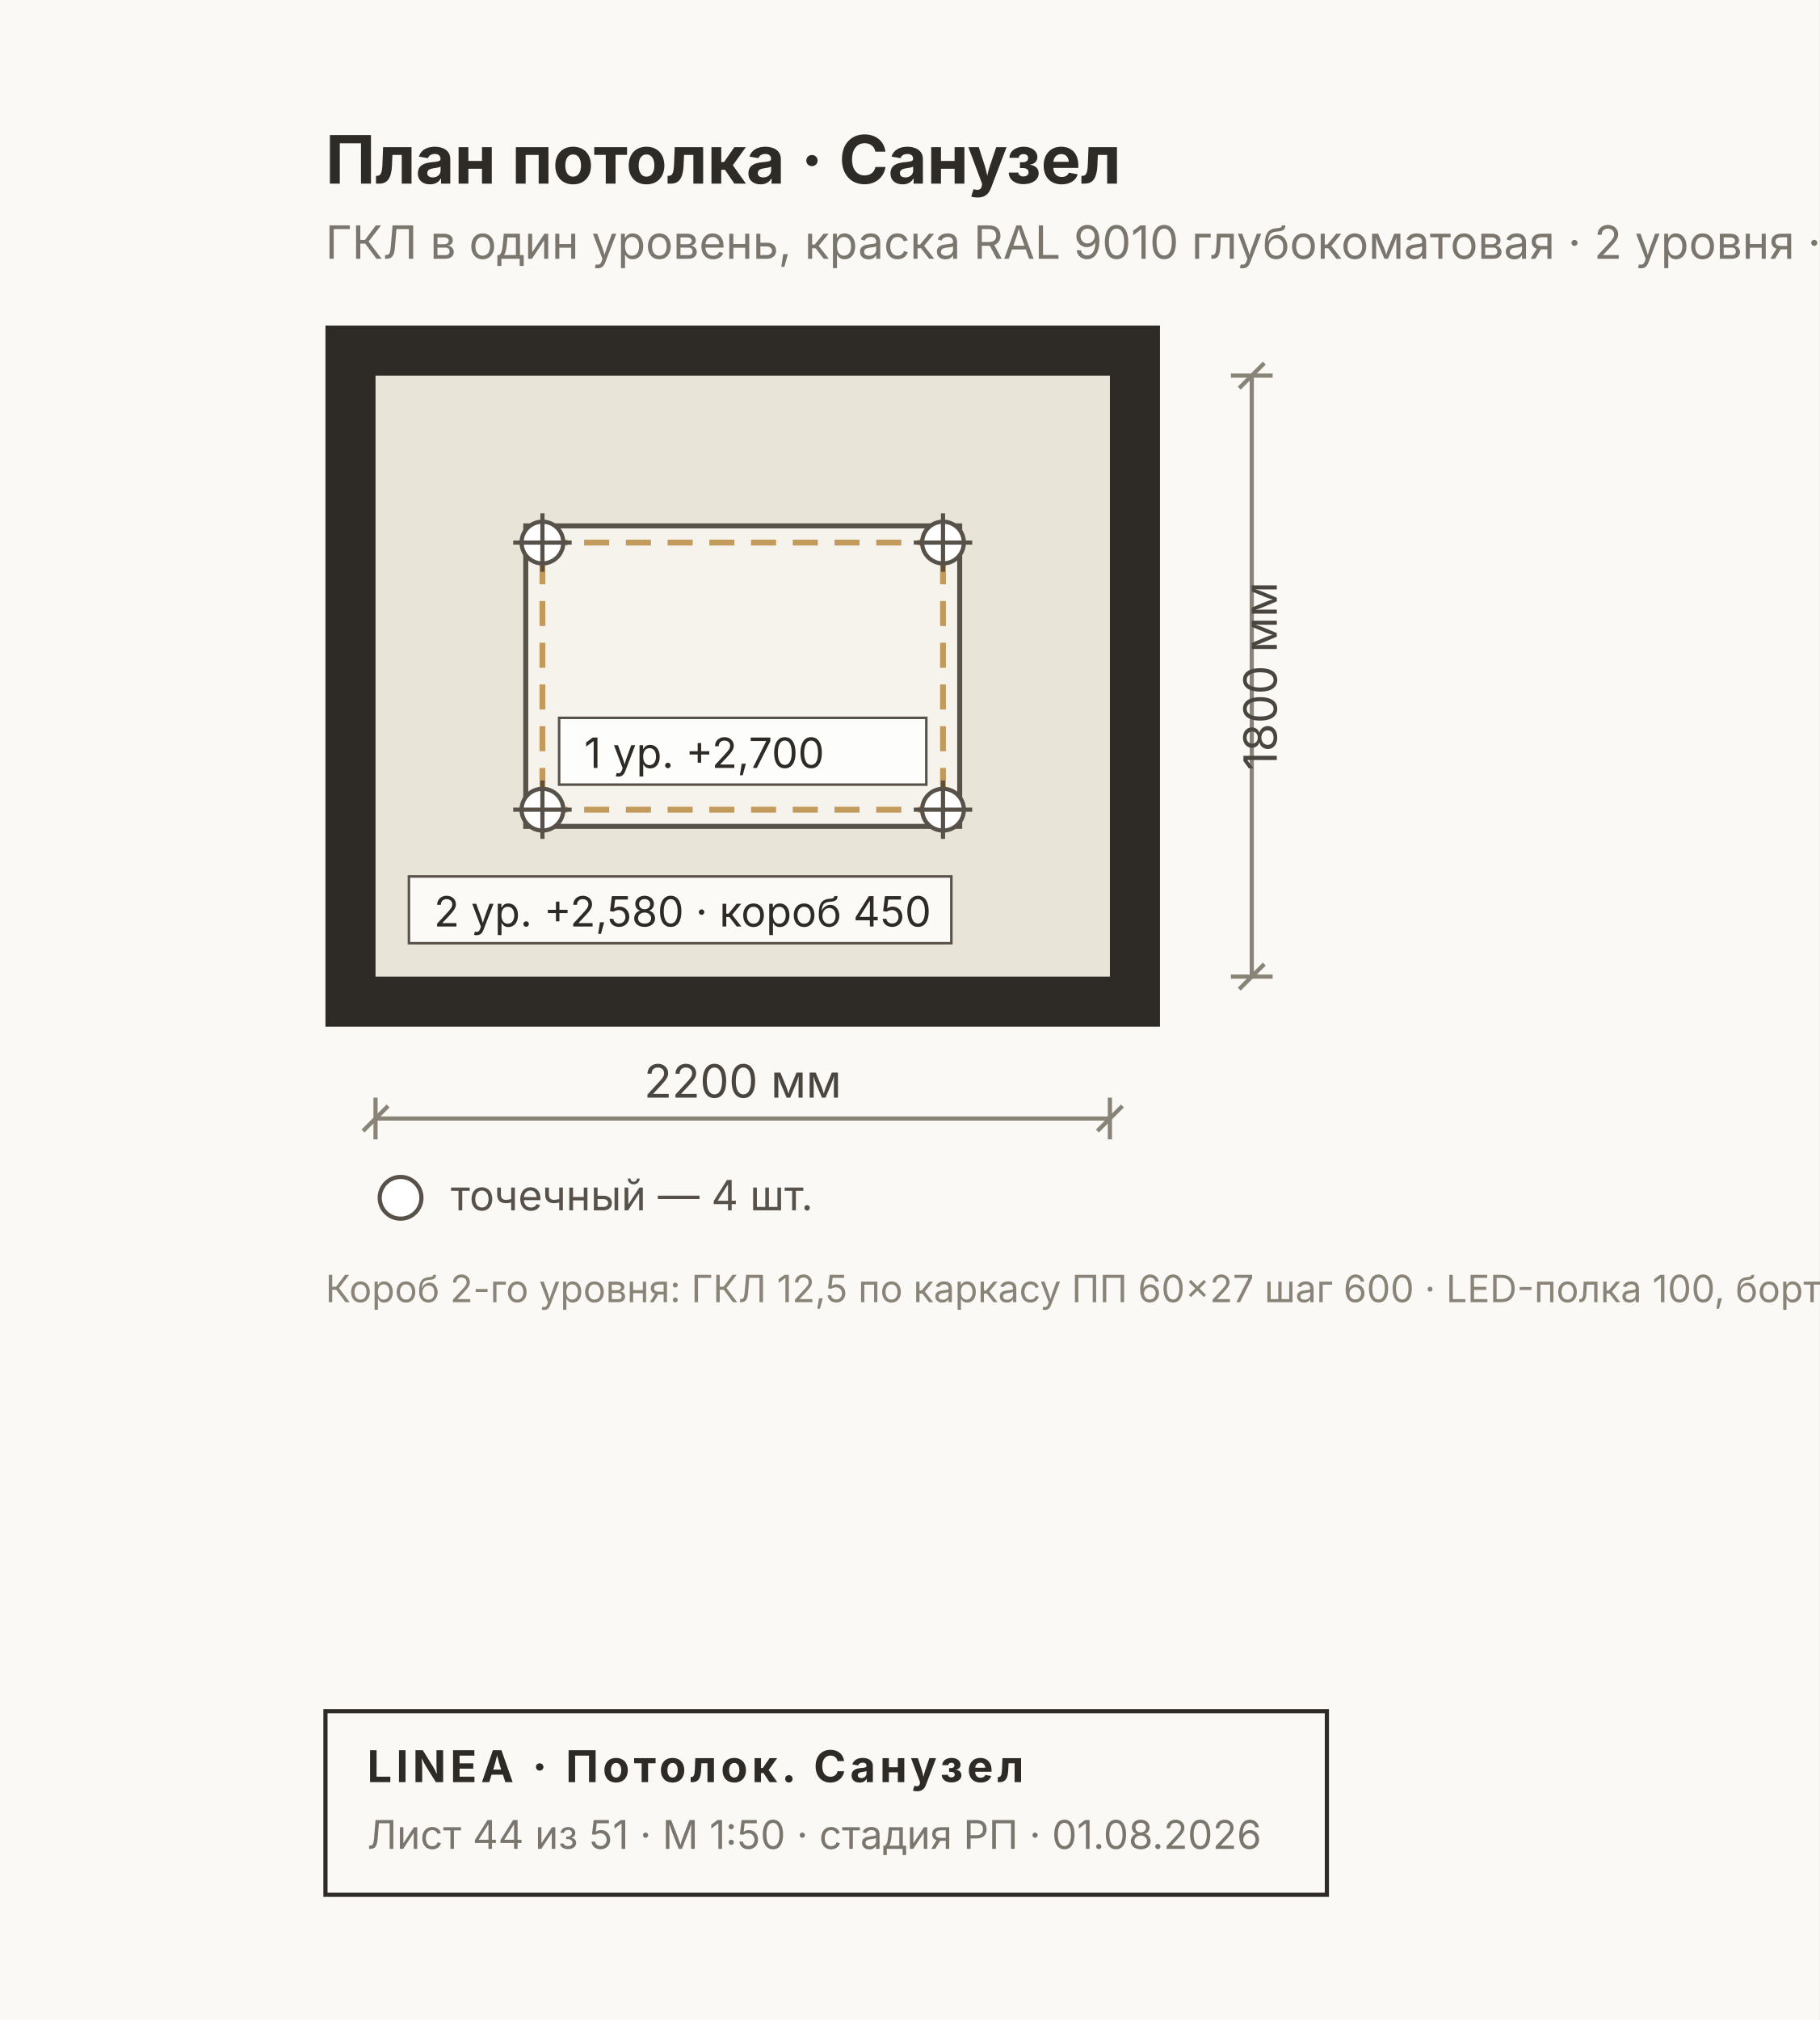
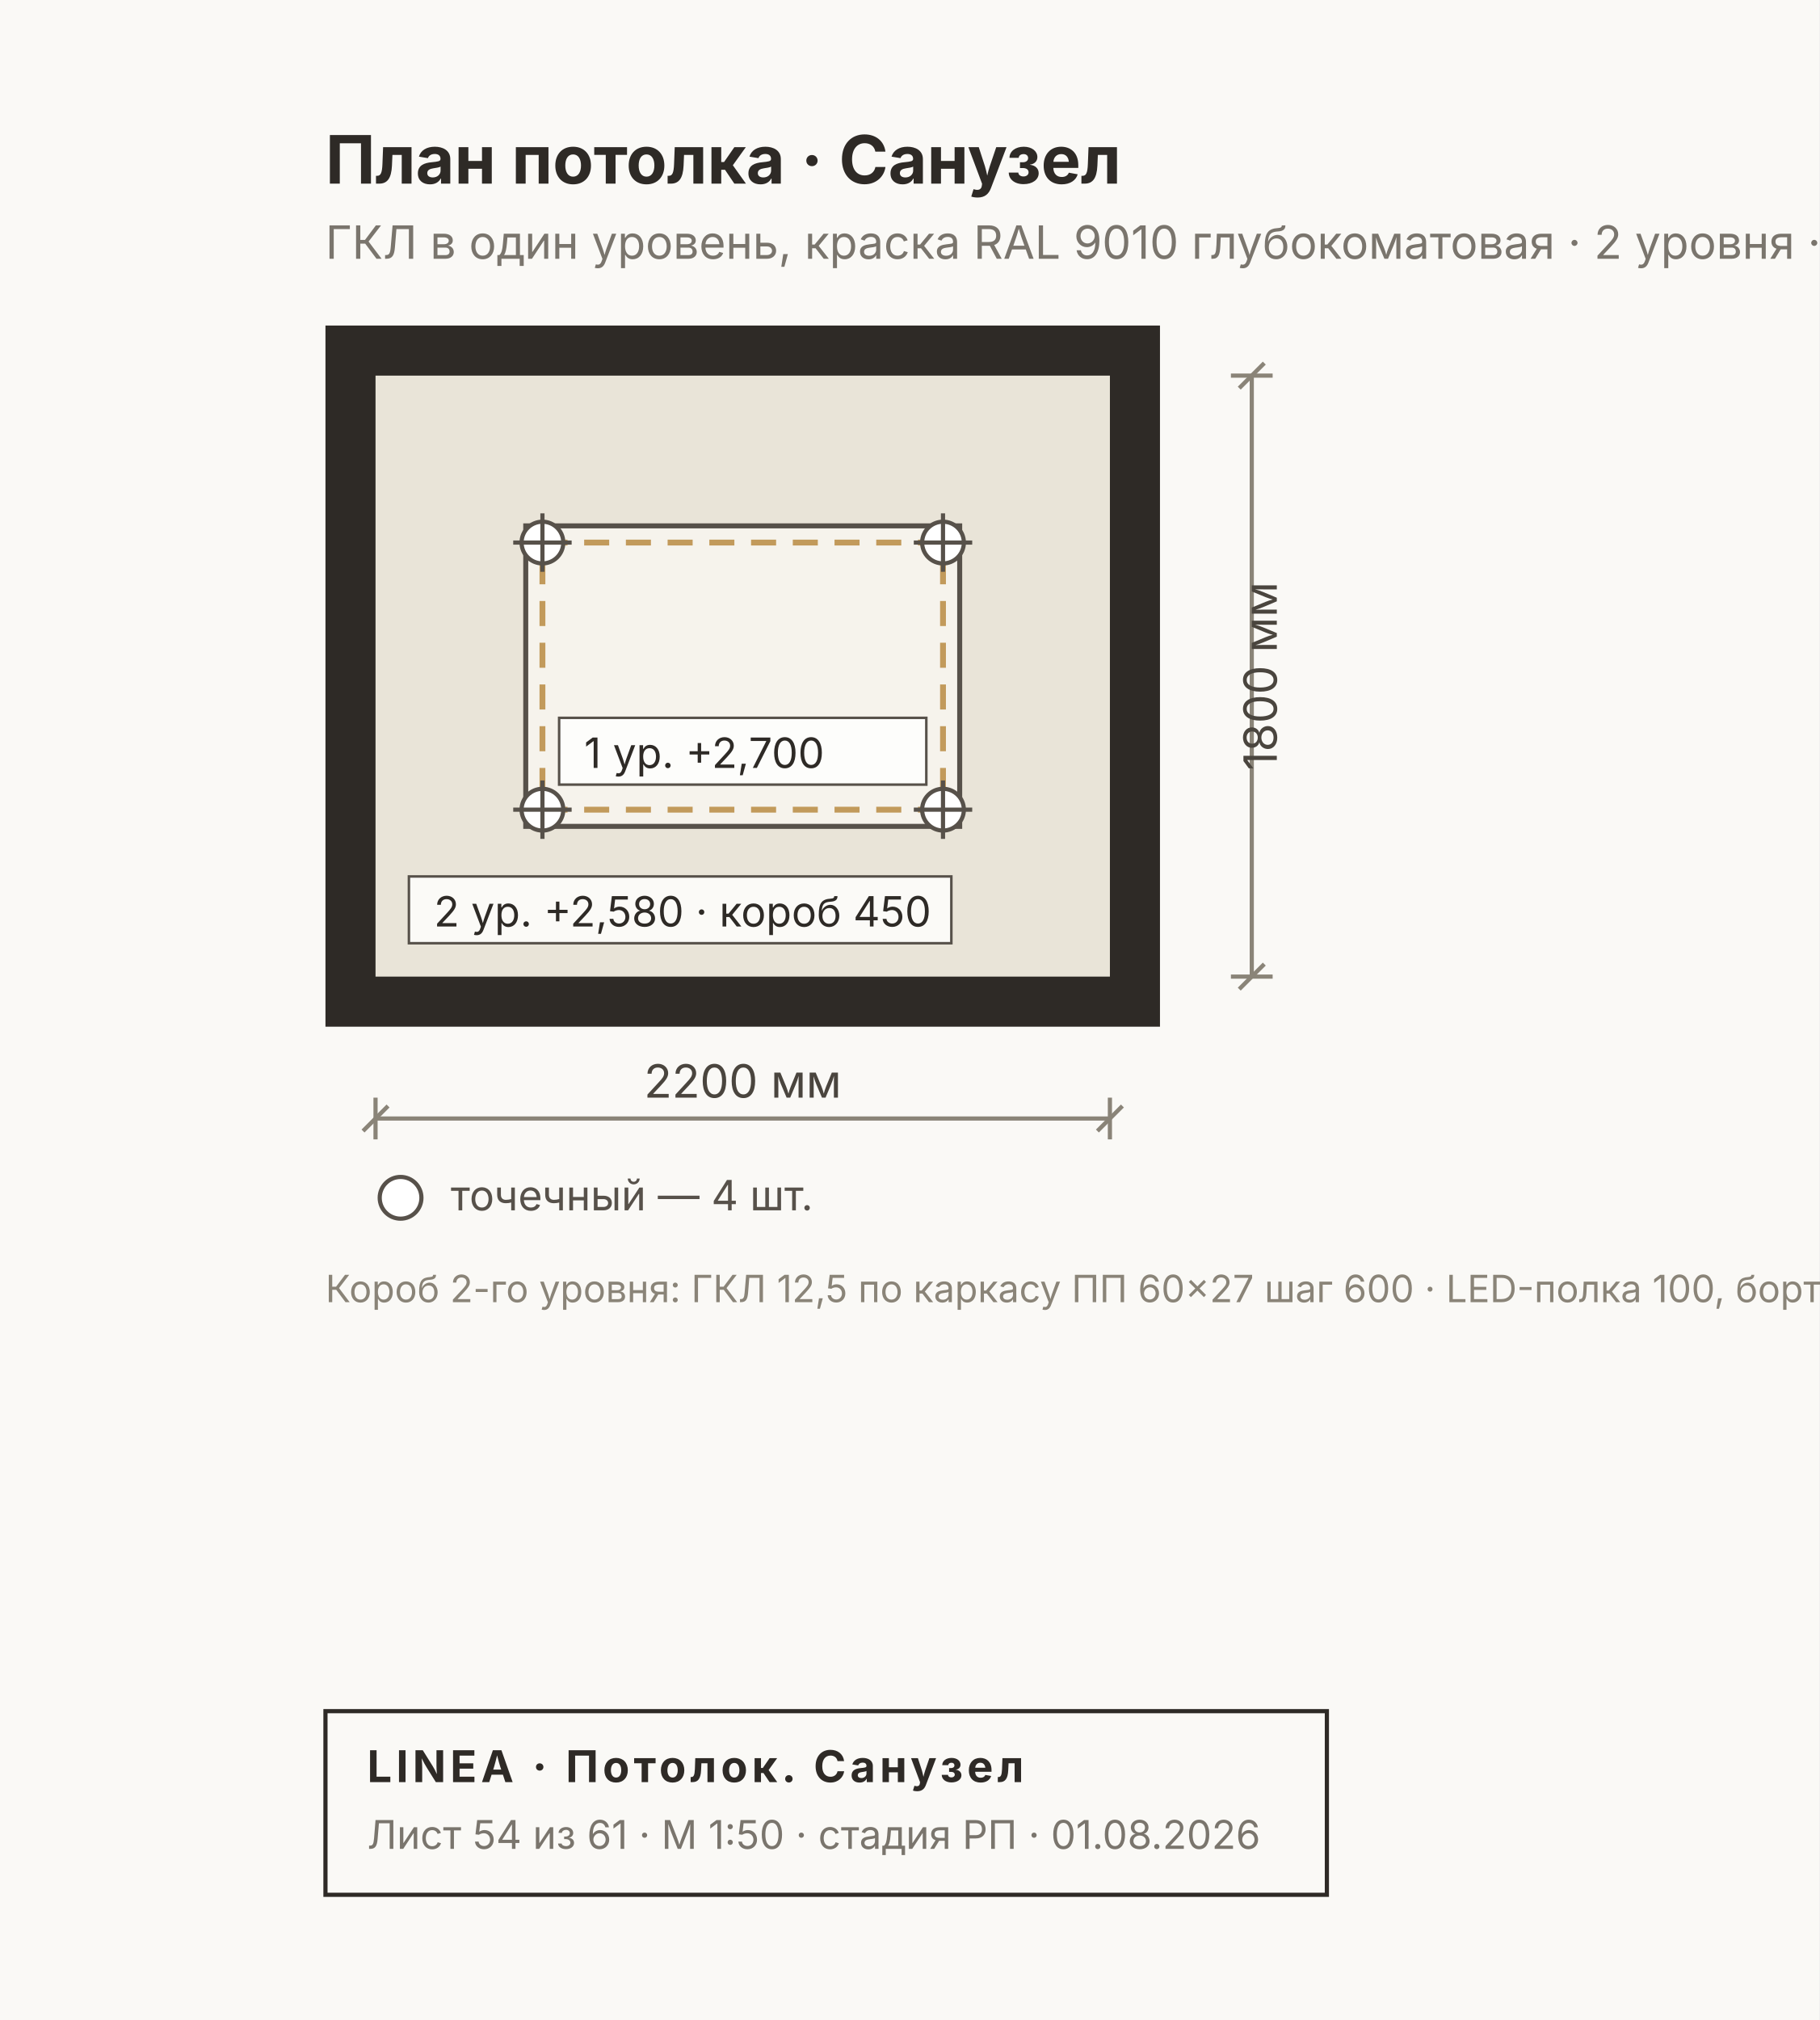
<svg xmlns="http://www.w3.org/2000/svg" width="436" height="484" viewBox="0 0 436 484" font-family="Inter, &quot;Helvetica Neue&quot;, Arial, sans-serif">
  <rect width="436" height="484" fill="#FAF9F6" />
  <rect x="78" y="78" width="200" height="168" fill="#2E2A26" />
  <rect x="90" y="90" width="176" height="144" fill="#E9E4D8" />
  <rect x="126" y="126" width="104" height="72" fill="#F6F3EC" stroke="#57514A" stroke-width="1.2" />
  <rect x="130" y="130" width="96" height="64" fill="none" stroke="#C29A5B" stroke-width="1.4" stroke-dasharray="6 4" />
  <g font-size="10" fill="#2E2A26">
    <rect x="98" y="210" width="130" height="16" fill="#FFFFFFCC" stroke="#57514A" stroke-width="0.6" />
    <text x="104" y="222">2 ур. +2,580 · короб 450</text>
    <rect x="134" y="172" width="88" height="16" fill="#FFFFFFCC" stroke="#57514A" stroke-width="0.6" />
    <text x="140" y="184">1 ур. +2,700</text>
  </g>
  <g stroke="#57514A" stroke-width="1">
    <circle cx="130" cy="130" r="5" fill="#FFF" />
    <line x1="123" y1="130" x2="137" y2="130" />
    <line x1="130" y1="123" x2="130" y2="137" />
  </g>
  <g stroke="#57514A" stroke-width="1">
    <circle cx="130" cy="194" r="5" fill="#FFF" />
    <line x1="123" y1="194" x2="137" y2="194" />
    <line x1="130" y1="187" x2="130" y2="201" />
  </g>
  <g stroke="#57514A" stroke-width="1">
    <circle cx="226" cy="130" r="5" fill="#FFF" />
    <line x1="219" y1="130" x2="233" y2="130" />
    <line x1="226" y1="123" x2="226" y2="137" />
  </g>
  <g stroke="#57514A" stroke-width="1">
    <circle cx="226" cy="194" r="5" fill="#FFF" />
    <line x1="219" y1="194" x2="233" y2="194" />
    <line x1="226" y1="187" x2="226" y2="201" />
  </g>
  <text x="78" y="44" font-size="16" font-weight="700" fill="#2E2A26">План потолка · Санузел</text>
  <text x="78" y="62" font-size="11" fill="#7A756D">ГКЛ в один уровень, краска RAL 9010 глубокоматовая · 2 уровня · перепад 120 мм · LED 4.4 м.п. · отметки от чистого пола</text>
  <g stroke="#8A8478" stroke-width="1" fill="none">
    <line x1="90" y1="268" x2="266" y2="268" />
    <line x1="90" y1="263" x2="90" y2="273" />
    <line x1="266" y1="263" x2="266" y2="273" />
    <line x1="87" y1="271" x2="93" y2="265" />
    <line x1="263" y1="271" x2="269" y2="265" />
  </g>
  <text x="178" y="263" font-size="11" fill="#4A453E" text-anchor="middle">2200 мм</text>
  <g stroke="#8A8478" stroke-width="1" fill="none">
    <line x1="300" y1="90" x2="300" y2="234" />
    <line x1="295" y1="90" x2="305" y2="90" />
    <line x1="295" y1="234" x2="305" y2="234" />
    <line x1="297" y1="93" x2="303" y2="87" />
    <line x1="297" y1="237" x2="303" y2="231" />
  </g>
  <text x="306" y="162" font-size="11" fill="#4A453E" transform="rotate(-90 306 162)" text-anchor="middle">1800 мм</text>
  <g font-size="10" fill="#57514A">
    <circle cx="96" cy="287" r="5" fill="#FFF" stroke="#57514A" />
    <text x="108" y="290">точечный — 4 шт.</text>
    <line x1="470" y1="286" x2="502" y2="286" stroke="#C29A5B" stroke-width="1.4" stroke-dasharray="6 4" />
    <text x="510" y="290">LED 3000K скрытая — 4.4 м.п.</text>
  </g>
  <text x="78" y="312" font-size="9" fill="#8A8478">Короб 2-го уровня: ГКЛ 12,5 по каркасу ПП 60×27 шаг 600 · LED-полка 100, бортик 50, зазор 70 (узел — лист «Узел А») · закладные под подвесные светильники</text>
  <g>
    <rect x="78" y="410" width="240" height="44" fill="none" stroke="#2E2A26" stroke-width="1" />
    <text x="88" y="427" font-size="10.5" font-weight="700" fill="#2E2A26" letter-spacing="1">LINEA · Потолок. Санузел</text>
-     <text x="88" y="443" font-size="9.5" fill="#7A756D">Лист 44 из 51 · М 1:50 · стадия РП · 01.08.2026</text>
+     <text x="88" y="443" font-size="9.5" fill="#7A756D">Лист 54 из 61 · М 1:50 · стадия РП · 01.08.2026</text>
  </g>
</svg>
